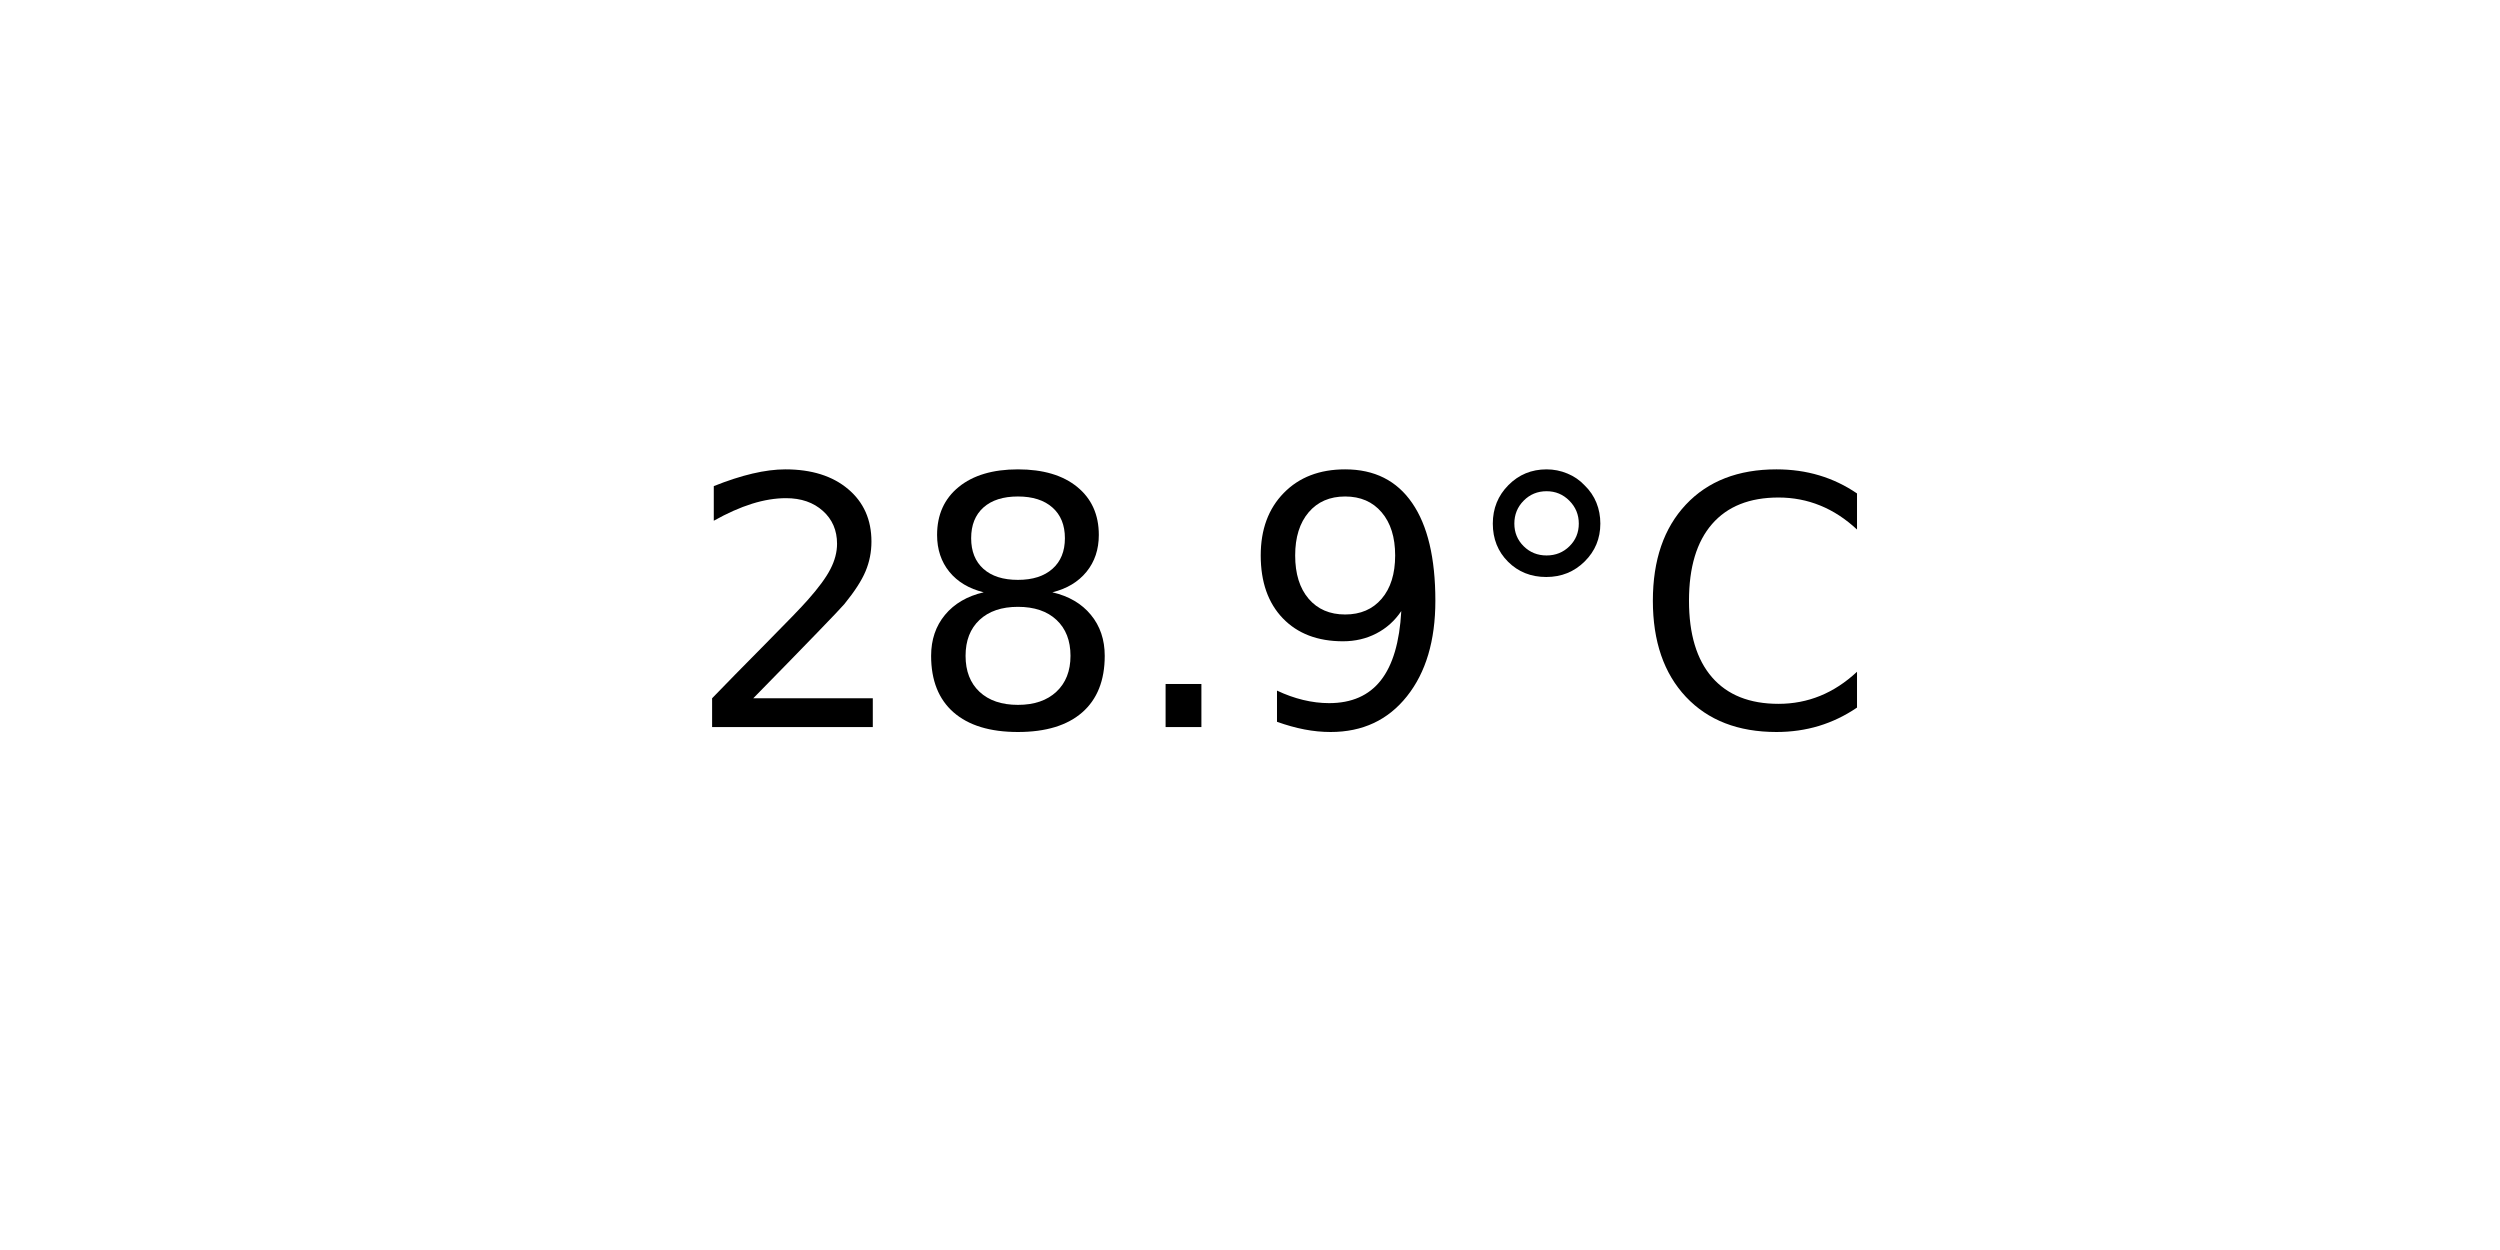
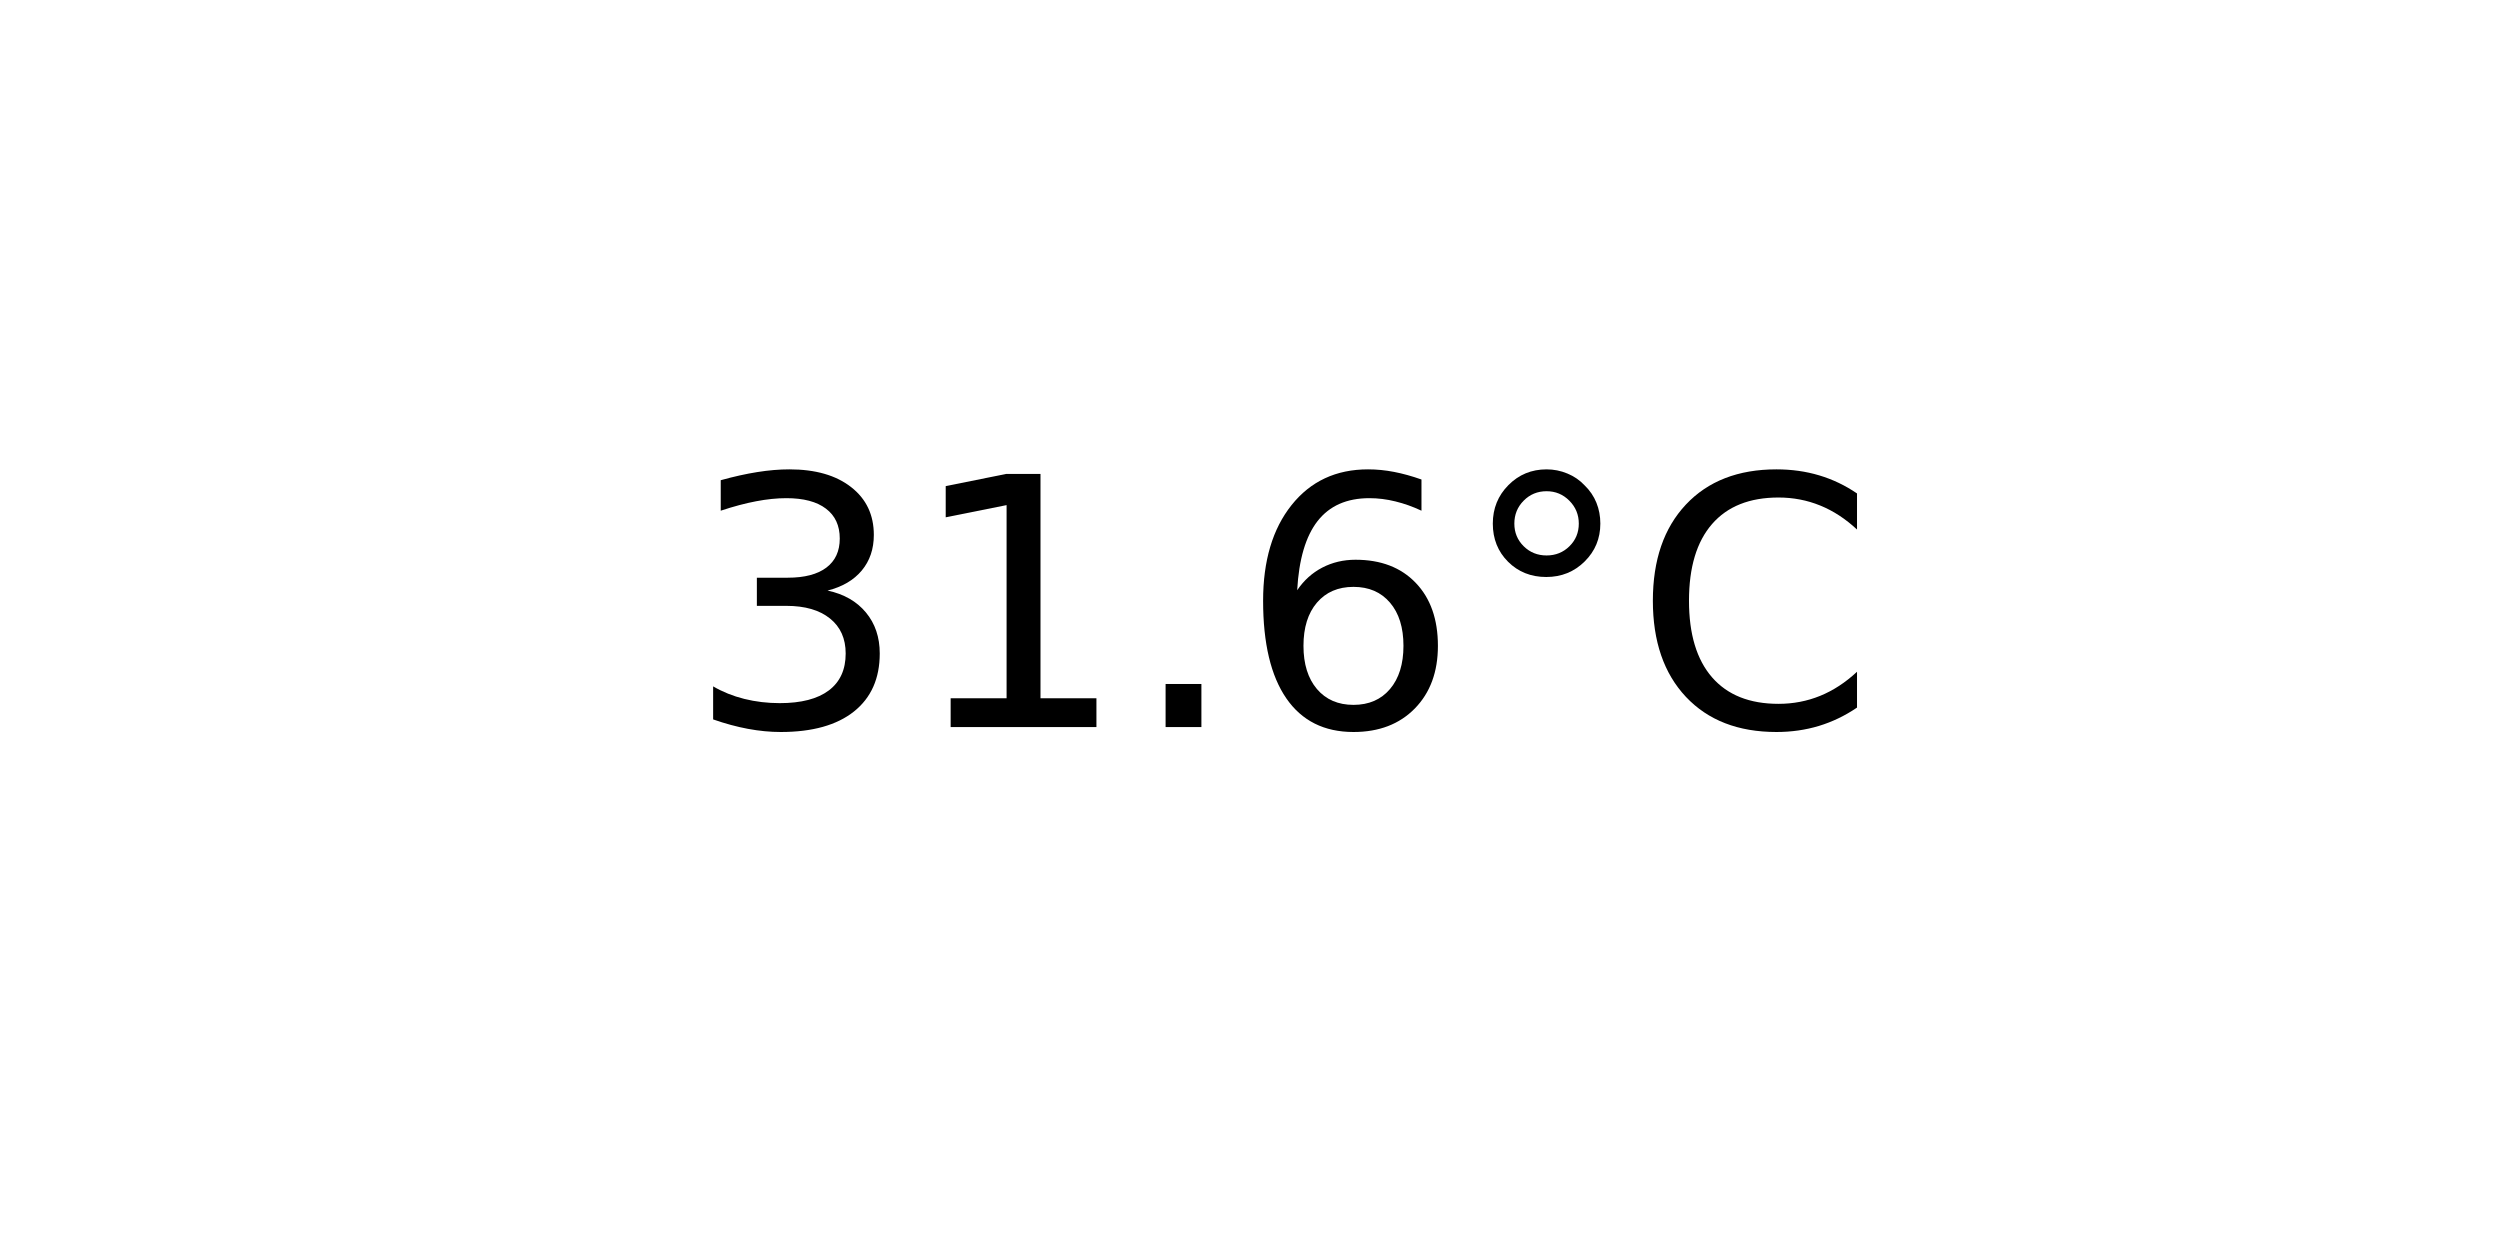
<svg xmlns="http://www.w3.org/2000/svg" xmlns:xlink="http://www.w3.org/1999/xlink" width="72pt" height="36pt" viewBox="0 0 72 36" version="1.1">
  <defs>
    <style type="text/css">*{stroke-linejoin: round; stroke-linecap: butt}</style>
  </defs>
  <g id="figure_1">
    <g id="axes_1">
      <g id="text_1">
        <g transform="translate(19.77578 20.93937) scale(0.1 -0.1)">
          <defs>
-             <path id="DejaVuSans-32" d="M 1228 531  L 3431 531  L 3431 0  L 469 0  L 469 531  Q 828 903 1448 1529  Q 2069 2156 2228 2338  Q 2531 2678 2651 2914  Q 2772 3150 2772 3378  Q 2772 3750 2511 3984  Q 2250 4219 1831 4219  Q 1534 4219 1204 4116  Q 875 4013 500 3803  L 500 4441  Q 881 4594 1212 4672  Q 1544 4750 1819 4750  Q 2544 4750 2975 4387  Q 3406 4025 3406 3419  Q 3406 3131 3298 2873  Q 3191 2616 2906 2266  Q 2828 2175 2409 1742  Q 1991 1309 1228 531  z " transform="scale(0.015625)" />
-             <path id="DejaVuSans-38" d="M 2034 2216  Q 1584 2216 1326 1975  Q 1069 1734 1069 1313  Q 1069 891 1326 650  Q 1584 409 2034 409  Q 2484 409 2743 651  Q 3003 894 3003 1313  Q 3003 1734 2745 1975  Q 2488 2216 2034 2216  z M 1403 2484  Q 997 2584 770 2862  Q 544 3141 544 3541  Q 544 4100 942 4425  Q 1341 4750 2034 4750  Q 2731 4750 3128 4425  Q 3525 4100 3525 3541  Q 3525 3141 3298 2862  Q 3072 2584 2669 2484  Q 3125 2378 3379 2068  Q 3634 1759 3634 1313  Q 3634 634 3220 271  Q 2806 -91 2034 -91  Q 1263 -91 848 271  Q 434 634 434 1313  Q 434 1759 690 2068  Q 947 2378 1403 2484  z M 1172 3481  Q 1172 3119 1398 2916  Q 1625 2713 2034 2713  Q 2441 2713 2670 2916  Q 2900 3119 2900 3481  Q 2900 3844 2670 4047  Q 2441 4250 2034 4250  Q 1625 4250 1398 4047  Q 1172 3844 1172 3481  z " transform="scale(0.015625)" />
+             <path id="DejaVuSans-33" d="M 2597 2516  Q 3050 2419 3304 2112  Q 3559 1806 3559 1356  Q 3559 666 3084 287  Q 2609 -91 1734 -91  Q 1441 -91 1130 -33  Q 819 25 488 141  L 488 750  Q 750 597 1062 519  Q 1375 441 1716 441  Q 2309 441 2620 675  Q 2931 909 2931 1356  Q 2931 1769 2642 2001  Q 2353 2234 1838 2234  L 1294 2234  L 1294 2753  L 1863 2753  Q 2328 2753 2575 2939  Q 2822 3125 2822 3475  Q 2822 3834 2567 4026  Q 2313 4219 1838 4219  Q 1578 4219 1281 4162  Q 984 4106 628 3988  L 628 4550  Q 988 4650 1302 4700  Q 1616 4750 1894 4750  Q 2613 4750 3031 4423  Q 3450 4097 3450 3541  Q 3450 3153 3228 2886  Q 3006 2619 2597 2516  z " transform="scale(0.015625)" />
+             <path id="DejaVuSans-31" d="M 794 531  L 1825 531  L 1825 4091  L 703 3866  L 703 4441  L 1819 4666  L 2450 4666  L 2450 531  L 3481 531  L 3481 0  L 794 0  L 794 531  z " transform="scale(0.015625)" />
            <path id="DejaVuSans-2e" d="M 684 794  L 1344 794  L 1344 0  L 684 0  L 684 794  z " transform="scale(0.015625)" />
-             <path id="DejaVuSans-39" d="M 703 97  L 703 672  Q 941 559 1184 500  Q 1428 441 1663 441  Q 2288 441 2617 861  Q 2947 1281 2994 2138  Q 2813 1869 2534 1725  Q 2256 1581 1919 1581  Q 1219 1581 811 2004  Q 403 2428 403 3163  Q 403 3881 828 4315  Q 1253 4750 1959 4750  Q 2769 4750 3195 4129  Q 3622 3509 3622 2328  Q 3622 1225 3098 567  Q 2575 -91 1691 -91  Q 1453 -91 1209 -44  Q 966 3 703 97  z M 1959 2075  Q 2384 2075 2632 2365  Q 2881 2656 2881 3163  Q 2881 3666 2632 3958  Q 2384 4250 1959 4250  Q 1534 4250 1286 3958  Q 1038 3666 1038 3163  Q 1038 2656 1286 2365  Q 1534 2075 1959 2075  z " transform="scale(0.015625)" />
+             <path id="DejaVuSans-36" d="M 2113 2584  Q 1688 2584 1439 2293  Q 1191 2003 1191 1497  Q 1191 994 1439 701  Q 1688 409 2113 409  Q 2538 409 2786 701  Q 3034 994 3034 1497  Q 3034 2003 2786 2293  Q 2538 2584 2113 2584  z M 3366 4563  L 3366 3988  Q 3128 4100 2886 4159  Q 2644 4219 2406 4219  Q 1781 4219 1451 3797  Q 1122 3375 1075 2522  Q 1259 2794 1537 2939  Q 1816 3084 2150 3084  Q 2853 3084 3261 2657  Q 3669 2231 3669 1497  Q 3669 778 3244 343  Q 2819 -91 2113 -91  Q 1303 -91 875 529  Q 447 1150 447 2328  Q 447 3434 972 4092  Q 1497 4750 2381 4750  Q 2619 4750 2861 4703  Q 3103 4656 3366 4563  z " transform="scale(0.015625)" />
            <path id="DejaVuSans-b0" d="M 1600 4347  Q 1350 4347 1178 4173  Q 1006 4000 1006 3750  Q 1006 3503 1178 3333  Q 1350 3163 1600 3163  Q 1850 3163 2022 3333  Q 2194 3503 2194 3750  Q 2194 3997 2020 4172  Q 1847 4347 1600 4347  z M 1600 4750  Q 1800 4750 1984 4673  Q 2169 4597 2303 4453  Q 2447 4313 2519 4134  Q 2591 3956 2591 3750  Q 2591 3338 2302 3052  Q 2013 2766 1594 2766  Q 1172 2766 890 3047  Q 609 3328 609 3750  Q 609 4169 896 4459  Q 1184 4750 1600 4750  z " transform="scale(0.015625)" />
            <path id="DejaVuSans-43" d="M 4122 4306  L 4122 3641  Q 3803 3938 3442 4084  Q 3081 4231 2675 4231  Q 1875 4231 1450 3742  Q 1025 3253 1025 2328  Q 1025 1406 1450 917  Q 1875 428 2675 428  Q 3081 428 3442 575  Q 3803 722 4122 1019  L 4122 359  Q 3791 134 3420 21  Q 3050 -91 2638 -91  Q 1578 -91 968 557  Q 359 1206 359 2328  Q 359 3453 968 4101  Q 1578 4750 2638 4750  Q 3056 4750 3426 4639  Q 3797 4528 4122 4306  z " transform="scale(0.015625)" />
          </defs>
-           <use xlink:href="#DejaVuSans-32" />
-           <use xlink:href="#DejaVuSans-38" x="63.623" />
+           <use xlink:href="#DejaVuSans-33" />
+           <use xlink:href="#DejaVuSans-31" x="63.623" />
          <use xlink:href="#DejaVuSans-2e" x="127.246" />
-           <use xlink:href="#DejaVuSans-39" x="159.033" />
+           <use xlink:href="#DejaVuSans-36" x="159.033" />
          <use xlink:href="#DejaVuSans-b0" x="222.656" />
          <use xlink:href="#DejaVuSans-43" x="272.656" />
        </g>
      </g>
    </g>
  </g>
</svg>
